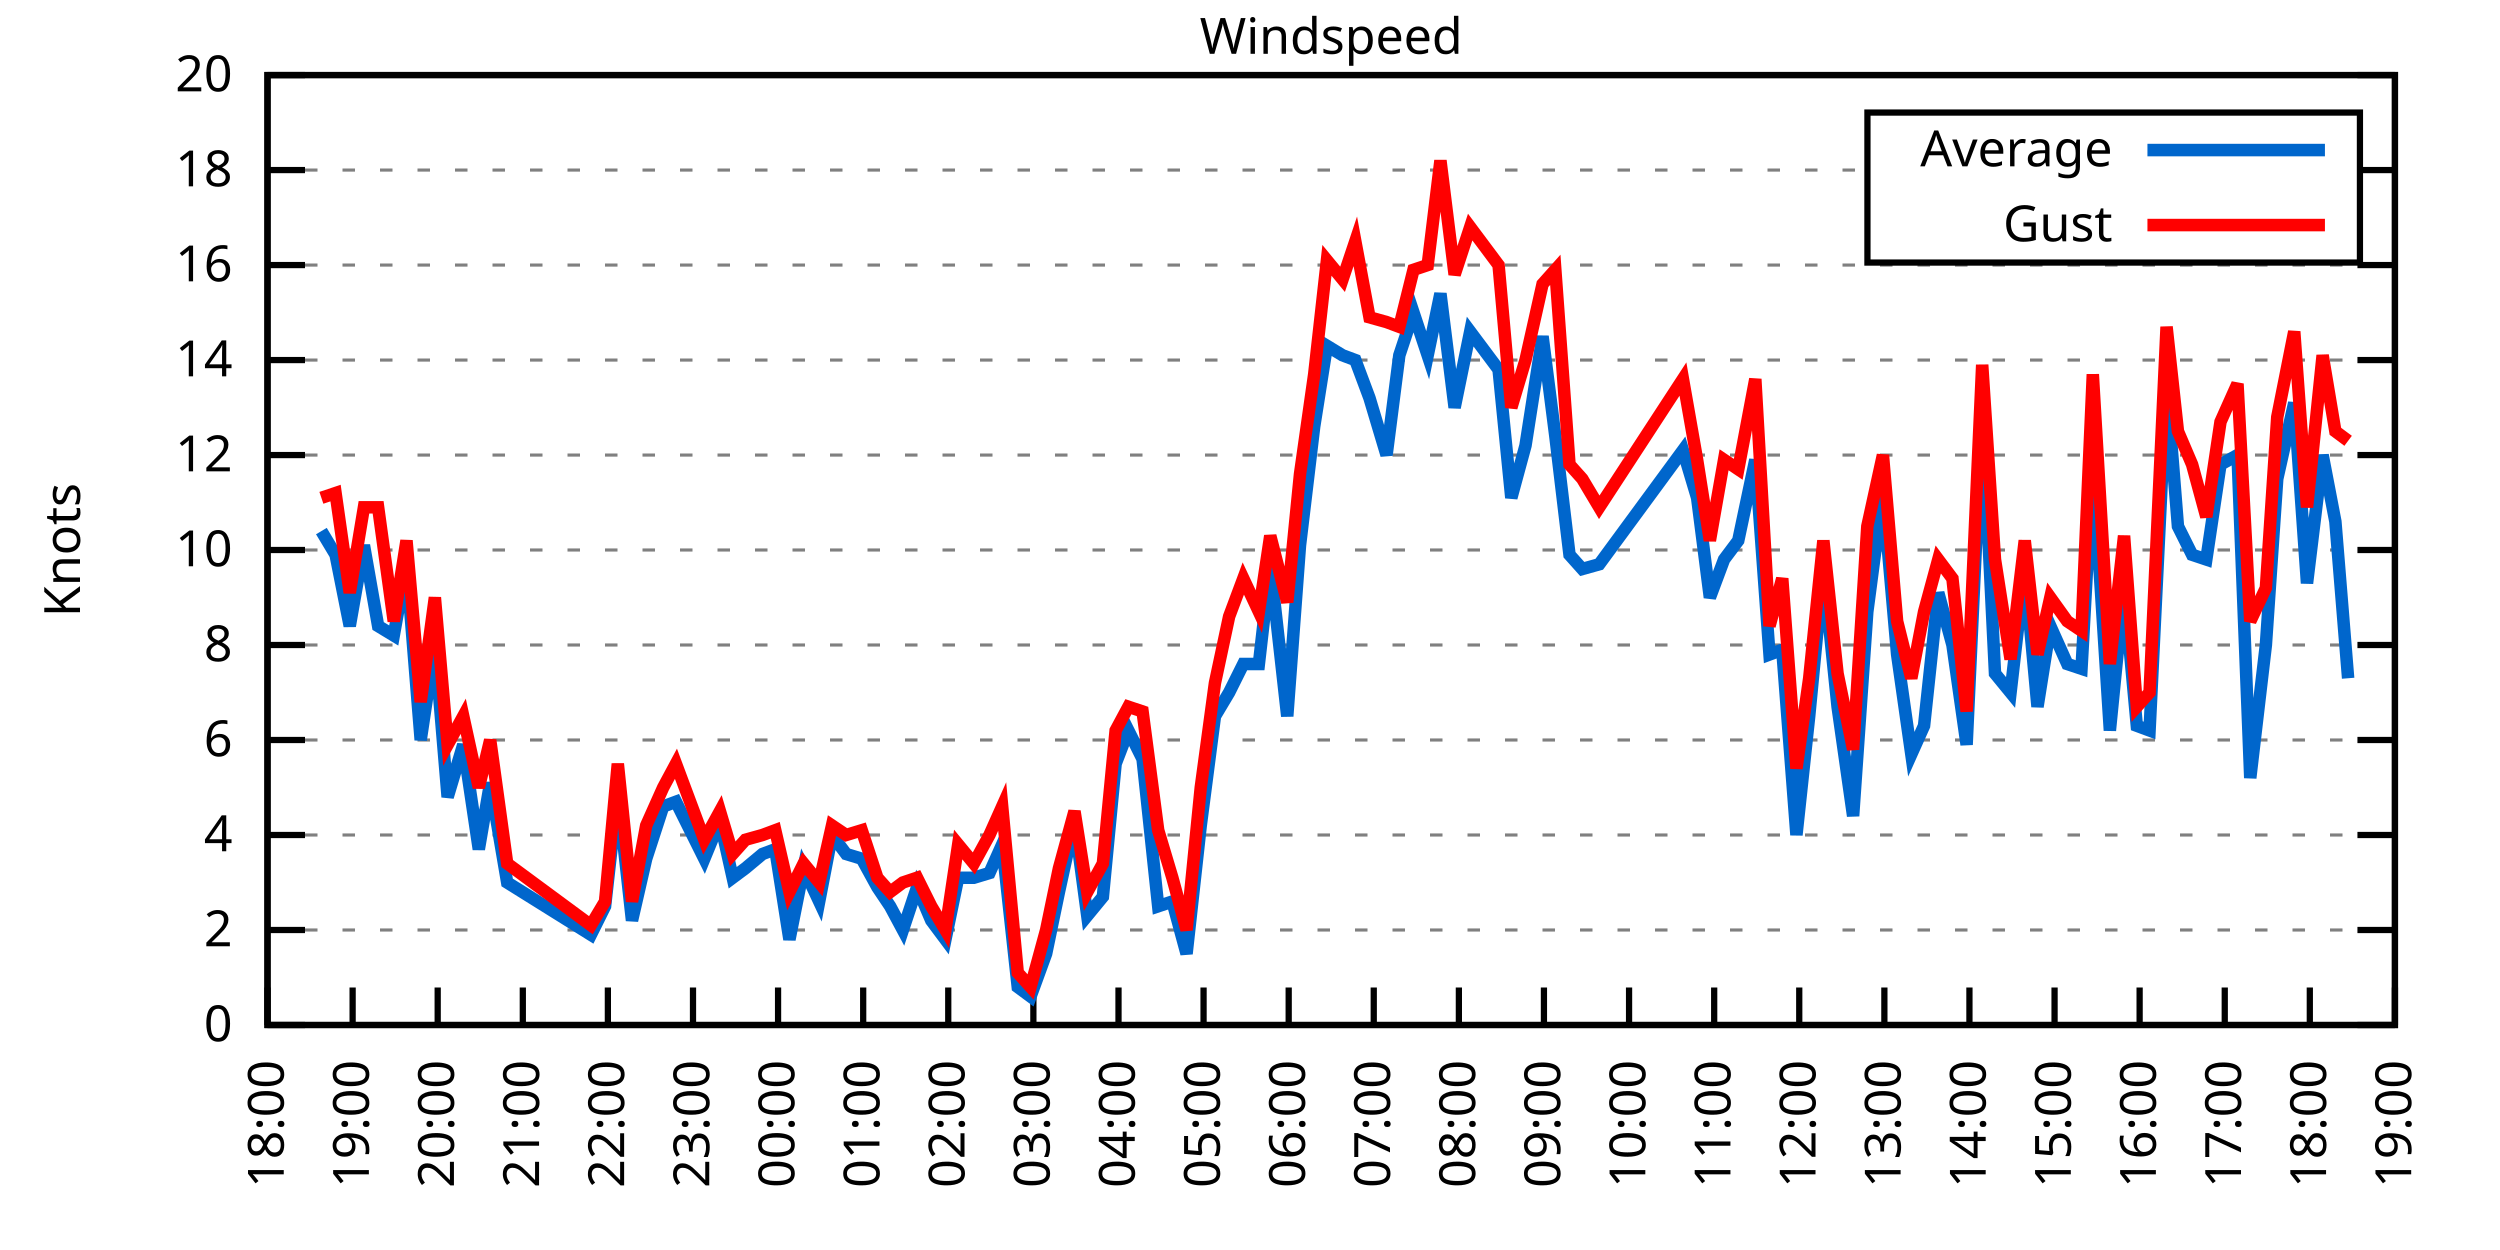
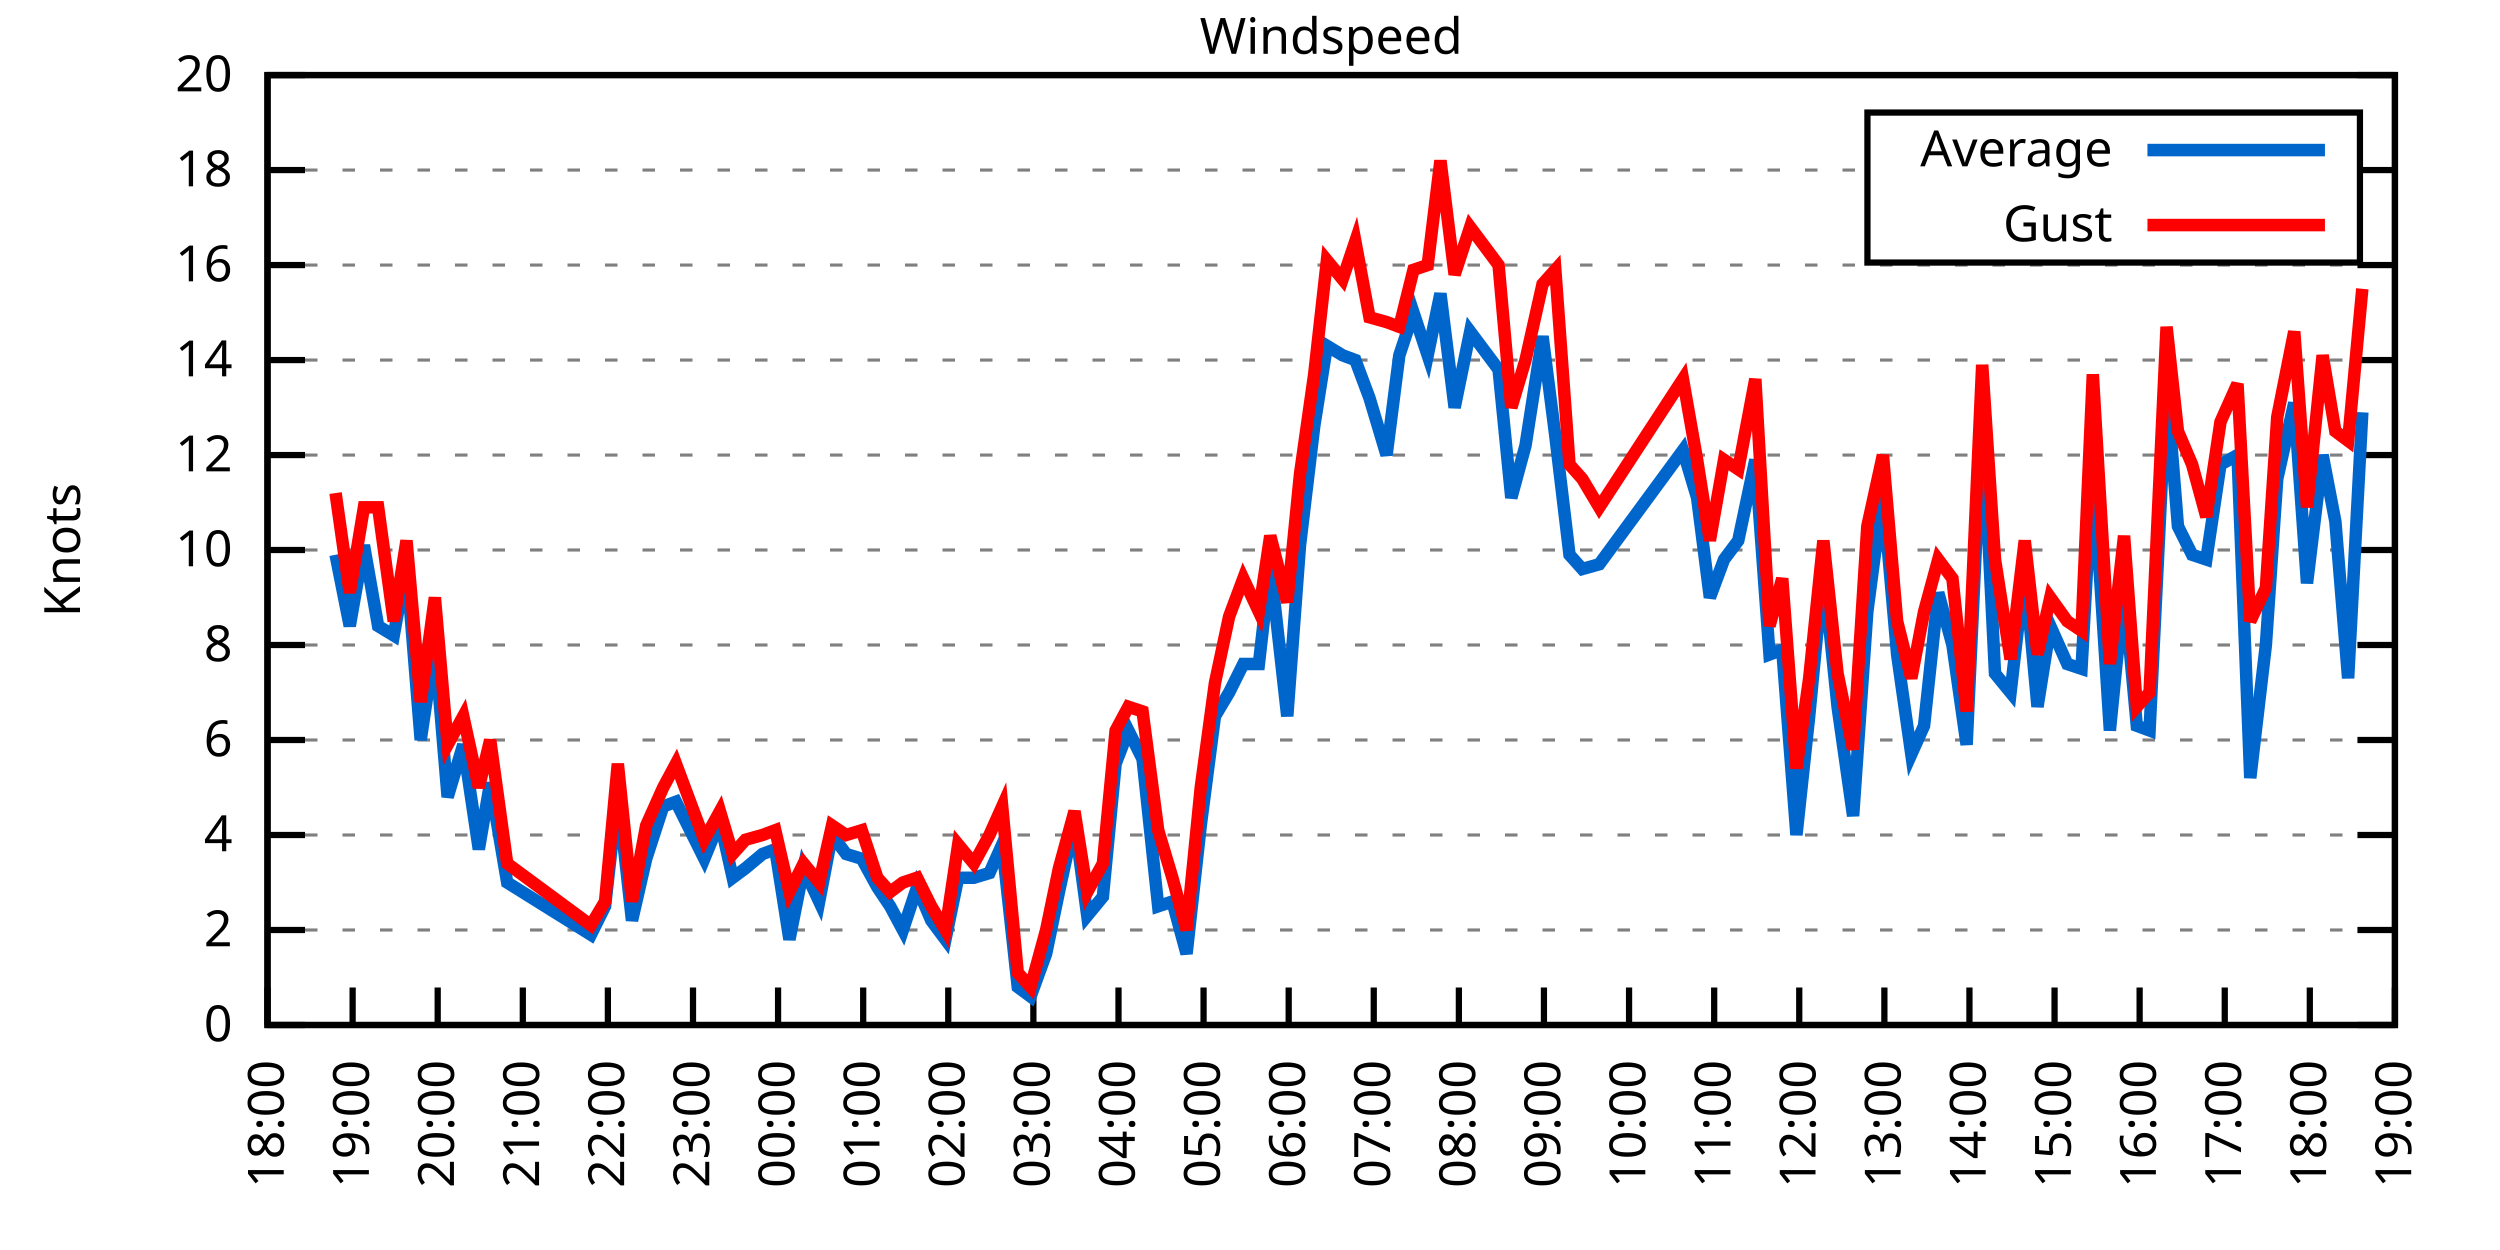
<svg xmlns="http://www.w3.org/2000/svg" xmlns:xlink="http://www.w3.org/1999/xlink" width="400" height="200" viewBox="0 0 400 200">
  <g id="gnuplot_canvas">
    <rect x="0" y="0" width="400" height="200" fill="none" />
    <defs>
      <circle id="gpDot" r="0.5" stroke-width="0.5" stroke="currentColor" />
      <path id="gpPt0" stroke-width="0.333" stroke="currentColor" d="M-1,0 h2 M0,-1 v2" />
      <path id="gpPt1" stroke-width="0.333" stroke="currentColor" d="M-1,-1 L1,1 M1,-1 L-1,1" />
      <path id="gpPt2" stroke-width="0.333" stroke="currentColor" d="M-1,0 L1,0 M0,-1 L0,1 M-1,-1 L1,1 M-1,1 L1,-1" />
      <rect id="gpPt3" stroke-width="0.333" stroke="currentColor" x="-1" y="-1" width="2" height="2" />
      <rect id="gpPt4" stroke-width="0.333" stroke="currentColor" fill="currentColor" x="-1" y="-1" width="2" height="2" />
      <circle id="gpPt5" stroke-width="0.333" stroke="currentColor" cx="0" cy="0" r="1" />
      <use xlink:href="#gpPt5" id="gpPt6" fill="currentColor" stroke="none" />
      <path id="gpPt7" stroke-width="0.333" stroke="currentColor" d="M0,-1.33 L-1.33,0.67 L1.33,0.67 z" />
      <use xlink:href="#gpPt7" id="gpPt8" fill="currentColor" stroke="none" />
      <use xlink:href="#gpPt7" id="gpPt9" stroke="currentColor" transform="rotate(180)" />
      <use xlink:href="#gpPt9" id="gpPt10" fill="currentColor" stroke="none" />
      <use xlink:href="#gpPt3" id="gpPt11" stroke="currentColor" transform="rotate(45)" />
      <use xlink:href="#gpPt11" id="gpPt12" fill="currentColor" stroke="none" />
      <path id="gpPt13" stroke-width="0.333" stroke="currentColor" d="M0,1.330 L1.265,0.411 L0.782,-1.067 L-0.782,-1.076 L-1.265,0.411 z" />
      <use xlink:href="#gpPt13" id="gpPt14" fill="currentColor" stroke="none" />
      <filter id="textbox" filterUnits="objectBoundingBox" x="0" y="0" height="1" width="1">
        <feFlood flood-color="white" flood-opacity="1" result="bgnd" />
        <feComposite in="SourceGraphic" in2="bgnd" operator="atop" />
      </filter>
      <filter id="greybox" filterUnits="objectBoundingBox" x="0" y="0" height="1" width="1">
        <feFlood flood-color="lightgrey" flood-opacity="1" result="grey" />
        <feComposite in="SourceGraphic" in2="grey" operator="atop" />
      </filter>
    </defs>
    <g fill="none" color="white" stroke="currentColor" stroke-width="1.00" stroke-linecap="butt" stroke-linejoin="miter">
</g>
    <g fill="none" color="black" stroke="currentColor" stroke-width="1.00" stroke-linecap="butt" stroke-linejoin="miter">
      <g stroke="none" shape-rendering="crispEdges">
        <polygon fill="rgb(255, 255, 255)" points="42.80,164.00 383.18,164.00 383.18,12.02 42.80,12.02 " />
      </g>
    </g>
    <g fill="none" color="black" stroke="currentColor" stroke-width="1.00" stroke-linecap="butt" stroke-linejoin="miter">
</g>
    <g fill="none" color="black" stroke="black" stroke-width="0.50" stroke-linecap="butt" stroke-linejoin="miter">
</g>
    <g fill="none" color="gray" stroke="currentColor" stroke-width="0.50" stroke-linecap="butt" stroke-linejoin="miter">
      <path stroke="gray" stroke-dasharray="2,4" class="gridline" d="M42.80,164.00 L383.19,164.00  " />
    </g>
    <g fill="none" color="gray" stroke="gray" stroke-width="1.00" stroke-linecap="butt" stroke-linejoin="miter">
</g>
    <g fill="none" color="black" stroke="currentColor" stroke-width="1.00" stroke-linecap="butt" stroke-linejoin="miter">
      <path stroke="black" d="M42.80,164.00 L48.80,164.00 M383.19,164.00 L377.19,164.00  " />
      <g transform="translate(37.20,166.60)" stroke="none" fill="black" font-family="Sans" font-size="8.00" text-anchor="end">
        <text>
          <tspan font-family="Sans"> 0</tspan>
        </text>
      </g>
    </g>
    <g fill="none" color="black" stroke="currentColor" stroke-width="1.00" stroke-linecap="butt" stroke-linejoin="miter">
</g>
    <g fill="none" color="black" stroke="black" stroke-width="0.50" stroke-linecap="butt" stroke-linejoin="miter">
</g>
    <g fill="none" color="gray" stroke="currentColor" stroke-width="0.50" stroke-linecap="butt" stroke-linejoin="miter">
      <path stroke="gray" stroke-dasharray="2,4" class="gridline" d="M42.80,148.80 L383.19,148.80  " />
    </g>
    <g fill="none" color="gray" stroke="gray" stroke-width="1.00" stroke-linecap="butt" stroke-linejoin="miter">
</g>
    <g fill="none" color="black" stroke="currentColor" stroke-width="1.00" stroke-linecap="butt" stroke-linejoin="miter">
      <path stroke="black" d="M42.80,148.80 L48.80,148.80 M383.19,148.80 L377.19,148.80  " />
      <g transform="translate(37.20,151.40)" stroke="none" fill="black" font-family="Sans" font-size="8.00" text-anchor="end">
        <text>
          <tspan font-family="Sans"> 2</tspan>
        </text>
      </g>
    </g>
    <g fill="none" color="black" stroke="currentColor" stroke-width="1.00" stroke-linecap="butt" stroke-linejoin="miter">
</g>
    <g fill="none" color="black" stroke="black" stroke-width="0.50" stroke-linecap="butt" stroke-linejoin="miter">
</g>
    <g fill="none" color="gray" stroke="currentColor" stroke-width="0.50" stroke-linecap="butt" stroke-linejoin="miter">
      <path stroke="gray" stroke-dasharray="2,4" class="gridline" d="M42.80,133.60 L383.19,133.60  " />
    </g>
    <g fill="none" color="gray" stroke="gray" stroke-width="1.00" stroke-linecap="butt" stroke-linejoin="miter">
</g>
    <g fill="none" color="black" stroke="currentColor" stroke-width="1.00" stroke-linecap="butt" stroke-linejoin="miter">
      <path stroke="black" d="M42.80,133.60 L48.80,133.60 M383.19,133.60 L377.19,133.60  " />
      <g transform="translate(37.20,136.20)" stroke="none" fill="black" font-family="Sans" font-size="8.00" text-anchor="end">
        <text>
          <tspan font-family="Sans"> 4</tspan>
        </text>
      </g>
    </g>
    <g fill="none" color="black" stroke="currentColor" stroke-width="1.00" stroke-linecap="butt" stroke-linejoin="miter">
</g>
    <g fill="none" color="black" stroke="black" stroke-width="0.50" stroke-linecap="butt" stroke-linejoin="miter">
</g>
    <g fill="none" color="gray" stroke="currentColor" stroke-width="0.50" stroke-linecap="butt" stroke-linejoin="miter">
      <path stroke="gray" stroke-dasharray="2,4" class="gridline" d="M42.80,118.40 L383.19,118.40  " />
    </g>
    <g fill="none" color="gray" stroke="gray" stroke-width="1.00" stroke-linecap="butt" stroke-linejoin="miter">
</g>
    <g fill="none" color="black" stroke="currentColor" stroke-width="1.00" stroke-linecap="butt" stroke-linejoin="miter">
      <path stroke="black" d="M42.80,118.40 L48.80,118.40 M383.19,118.40 L377.19,118.40  " />
      <g transform="translate(37.20,121.00)" stroke="none" fill="black" font-family="Sans" font-size="8.00" text-anchor="end">
        <text>
          <tspan font-family="Sans"> 6</tspan>
        </text>
      </g>
    </g>
    <g fill="none" color="black" stroke="currentColor" stroke-width="1.00" stroke-linecap="butt" stroke-linejoin="miter">
</g>
    <g fill="none" color="black" stroke="black" stroke-width="0.50" stroke-linecap="butt" stroke-linejoin="miter">
</g>
    <g fill="none" color="gray" stroke="currentColor" stroke-width="0.50" stroke-linecap="butt" stroke-linejoin="miter">
      <path stroke="gray" stroke-dasharray="2,4" class="gridline" d="M42.80,103.20 L383.19,103.20  " />
    </g>
    <g fill="none" color="gray" stroke="gray" stroke-width="1.00" stroke-linecap="butt" stroke-linejoin="miter">
</g>
    <g fill="none" color="black" stroke="currentColor" stroke-width="1.00" stroke-linecap="butt" stroke-linejoin="miter">
      <path stroke="black" d="M42.80,103.20 L48.80,103.20 M383.19,103.20 L377.19,103.20  " />
      <g transform="translate(37.20,105.80)" stroke="none" fill="black" font-family="Sans" font-size="8.00" text-anchor="end">
        <text>
          <tspan font-family="Sans"> 8</tspan>
        </text>
      </g>
    </g>
    <g fill="none" color="black" stroke="currentColor" stroke-width="1.00" stroke-linecap="butt" stroke-linejoin="miter">
</g>
    <g fill="none" color="black" stroke="black" stroke-width="0.50" stroke-linecap="butt" stroke-linejoin="miter">
</g>
    <g fill="none" color="gray" stroke="currentColor" stroke-width="0.50" stroke-linecap="butt" stroke-linejoin="miter">
      <path stroke="gray" stroke-dasharray="2,4" class="gridline" d="M42.80,88.00 L383.19,88.00  " />
    </g>
    <g fill="none" color="gray" stroke="gray" stroke-width="1.00" stroke-linecap="butt" stroke-linejoin="miter">
</g>
    <g fill="none" color="black" stroke="currentColor" stroke-width="1.00" stroke-linecap="butt" stroke-linejoin="miter">
      <path stroke="black" d="M42.80,88.00 L48.80,88.00 M383.19,88.00 L377.19,88.00  " />
      <g transform="translate(37.20,90.60)" stroke="none" fill="black" font-family="Sans" font-size="8.00" text-anchor="end">
        <text>
          <tspan font-family="Sans"> 10</tspan>
        </text>
      </g>
    </g>
    <g fill="none" color="black" stroke="currentColor" stroke-width="1.00" stroke-linecap="butt" stroke-linejoin="miter">
</g>
    <g fill="none" color="black" stroke="black" stroke-width="0.50" stroke-linecap="butt" stroke-linejoin="miter">
</g>
    <g fill="none" color="gray" stroke="currentColor" stroke-width="0.50" stroke-linecap="butt" stroke-linejoin="miter">
      <path stroke="gray" stroke-dasharray="2,4" class="gridline" d="M42.80,72.81 L383.19,72.81  " />
    </g>
    <g fill="none" color="gray" stroke="gray" stroke-width="1.00" stroke-linecap="butt" stroke-linejoin="miter">
</g>
    <g fill="none" color="black" stroke="currentColor" stroke-width="1.00" stroke-linecap="butt" stroke-linejoin="miter">
      <path stroke="black" d="M42.80,72.81 L48.80,72.81 M383.19,72.81 L377.19,72.81  " />
      <g transform="translate(37.20,75.41)" stroke="none" fill="black" font-family="Sans" font-size="8.00" text-anchor="end">
        <text>
          <tspan font-family="Sans"> 12</tspan>
        </text>
      </g>
    </g>
    <g fill="none" color="black" stroke="currentColor" stroke-width="1.00" stroke-linecap="butt" stroke-linejoin="miter">
</g>
    <g fill="none" color="black" stroke="black" stroke-width="0.50" stroke-linecap="butt" stroke-linejoin="miter">
</g>
    <g fill="none" color="gray" stroke="currentColor" stroke-width="0.50" stroke-linecap="butt" stroke-linejoin="miter">
      <path stroke="gray" stroke-dasharray="2,4" class="gridline" d="M42.80,57.61 L383.19,57.61  " />
    </g>
    <g fill="none" color="gray" stroke="gray" stroke-width="1.00" stroke-linecap="butt" stroke-linejoin="miter">
</g>
    <g fill="none" color="black" stroke="currentColor" stroke-width="1.00" stroke-linecap="butt" stroke-linejoin="miter">
      <path stroke="black" d="M42.80,57.61 L48.80,57.61 M383.19,57.61 L377.19,57.61  " />
      <g transform="translate(37.20,60.21)" stroke="none" fill="black" font-family="Sans" font-size="8.00" text-anchor="end">
        <text>
          <tspan font-family="Sans"> 14</tspan>
        </text>
      </g>
    </g>
    <g fill="none" color="black" stroke="currentColor" stroke-width="1.00" stroke-linecap="butt" stroke-linejoin="miter">
</g>
    <g fill="none" color="black" stroke="black" stroke-width="0.50" stroke-linecap="butt" stroke-linejoin="miter">
</g>
    <g fill="none" color="gray" stroke="currentColor" stroke-width="0.50" stroke-linecap="butt" stroke-linejoin="miter">
      <path stroke="gray" stroke-dasharray="2,4" class="gridline" d="M42.80,42.41 L383.19,42.41  " />
    </g>
    <g fill="none" color="gray" stroke="gray" stroke-width="1.00" stroke-linecap="butt" stroke-linejoin="miter">
</g>
    <g fill="none" color="black" stroke="currentColor" stroke-width="1.00" stroke-linecap="butt" stroke-linejoin="miter">
      <path stroke="black" d="M42.80,42.41 L48.80,42.41 M383.19,42.41 L377.19,42.41  " />
      <g transform="translate(37.20,45.01)" stroke="none" fill="black" font-family="Sans" font-size="8.00" text-anchor="end">
        <text>
          <tspan font-family="Sans"> 16</tspan>
        </text>
      </g>
    </g>
    <g fill="none" color="black" stroke="currentColor" stroke-width="1.00" stroke-linecap="butt" stroke-linejoin="miter">
</g>
    <g fill="none" color="black" stroke="black" stroke-width="0.50" stroke-linecap="butt" stroke-linejoin="miter">
</g>
    <g fill="none" color="gray" stroke="currentColor" stroke-width="0.50" stroke-linecap="butt" stroke-linejoin="miter">
      <path stroke="gray" stroke-dasharray="2,4" class="gridline" d="M42.80,27.21 L298.79,27.21 M377.59,27.21 L383.19,27.21  " />
    </g>
    <g fill="none" color="gray" stroke="gray" stroke-width="1.00" stroke-linecap="butt" stroke-linejoin="miter">
</g>
    <g fill="none" color="black" stroke="currentColor" stroke-width="1.00" stroke-linecap="butt" stroke-linejoin="miter">
      <path stroke="black" d="M42.80,27.21 L48.80,27.21 M383.19,27.21 L377.19,27.21  " />
      <g transform="translate(37.20,29.81)" stroke="none" fill="black" font-family="Sans" font-size="8.00" text-anchor="end">
        <text>
          <tspan font-family="Sans"> 18</tspan>
        </text>
      </g>
    </g>
    <g fill="none" color="black" stroke="currentColor" stroke-width="1.00" stroke-linecap="butt" stroke-linejoin="miter">
</g>
    <g fill="none" color="black" stroke="black" stroke-width="0.50" stroke-linecap="butt" stroke-linejoin="miter">
</g>
    <g fill="none" color="gray" stroke="currentColor" stroke-width="0.50" stroke-linecap="butt" stroke-linejoin="miter">
      <path stroke="gray" stroke-dasharray="2,4" class="gridline" d="M42.80,12.01 L383.19,12.01  " />
    </g>
    <g fill="none" color="gray" stroke="gray" stroke-width="1.00" stroke-linecap="butt" stroke-linejoin="miter">
</g>
    <g fill="none" color="black" stroke="currentColor" stroke-width="1.00" stroke-linecap="butt" stroke-linejoin="miter">
      <path stroke="black" d="M42.80,12.01 L48.80,12.01 M383.19,12.01 L377.19,12.01  " />
      <g transform="translate(37.20,14.61)" stroke="none" fill="black" font-family="Sans" font-size="8.00" text-anchor="end">
        <text>
          <tspan font-family="Sans"> 20</tspan>
        </text>
      </g>
    </g>
    <g fill="none" color="black" stroke="currentColor" stroke-width="1.00" stroke-linecap="butt" stroke-linejoin="miter">
      <path stroke="black" d="M42.80,164.00 L42.80,158.00  " />
      <g transform="translate(45.40,169.60) rotate(270.00)" stroke="none" fill="black" font-family="Sans" font-size="8.00" text-anchor="end">
        <text>
          <tspan font-family="Sans">18:00</tspan>
        </text>
      </g>
    </g>
    <g fill="none" color="black" stroke="currentColor" stroke-width="1.00" stroke-linecap="butt" stroke-linejoin="miter">
      <path stroke="black" d="M56.42,164.00 L56.42,158.00  " />
      <g transform="translate(59.02,169.60) rotate(270.00)" stroke="none" fill="black" font-family="Sans" font-size="8.00" text-anchor="end">
        <text>
          <tspan font-family="Sans">19:00</tspan>
        </text>
      </g>
    </g>
    <g fill="none" color="black" stroke="currentColor" stroke-width="1.00" stroke-linecap="butt" stroke-linejoin="miter">
      <path stroke="black" d="M70.03,164.00 L70.03,158.00  " />
      <g transform="translate(72.63,169.60) rotate(270.00)" stroke="none" fill="black" font-family="Sans" font-size="8.00" text-anchor="end">
        <text>
          <tspan font-family="Sans">20:00</tspan>
        </text>
      </g>
    </g>
    <g fill="none" color="black" stroke="currentColor" stroke-width="1.00" stroke-linecap="butt" stroke-linejoin="miter">
      <path stroke="black" d="M83.65,164.00 L83.65,158.00  " />
      <g transform="translate(86.25,169.60) rotate(270.00)" stroke="none" fill="black" font-family="Sans" font-size="8.00" text-anchor="end">
        <text>
          <tspan font-family="Sans">21:00</tspan>
        </text>
      </g>
    </g>
    <g fill="none" color="black" stroke="currentColor" stroke-width="1.00" stroke-linecap="butt" stroke-linejoin="miter">
      <path stroke="black" d="M97.26,164.00 L97.26,158.00  " />
      <g transform="translate(99.86,169.60) rotate(270.00)" stroke="none" fill="black" font-family="Sans" font-size="8.00" text-anchor="end">
        <text>
          <tspan font-family="Sans">22:00</tspan>
        </text>
      </g>
    </g>
    <g fill="none" color="black" stroke="currentColor" stroke-width="1.00" stroke-linecap="butt" stroke-linejoin="miter">
      <path stroke="black" d="M110.88,164.00 L110.88,158.00  " />
      <g transform="translate(113.48,169.60) rotate(270.00)" stroke="none" fill="black" font-family="Sans" font-size="8.00" text-anchor="end">
        <text>
          <tspan font-family="Sans">23:00</tspan>
        </text>
      </g>
    </g>
    <g fill="none" color="black" stroke="currentColor" stroke-width="1.00" stroke-linecap="butt" stroke-linejoin="miter">
      <path stroke="black" d="M124.49,164.00 L124.49,158.00  " />
      <g transform="translate(127.09,169.60) rotate(270.00)" stroke="none" fill="black" font-family="Sans" font-size="8.00" text-anchor="end">
        <text>
          <tspan font-family="Sans">00:00</tspan>
        </text>
      </g>
    </g>
    <g fill="none" color="black" stroke="currentColor" stroke-width="1.00" stroke-linecap="butt" stroke-linejoin="miter">
      <path stroke="black" d="M138.11,164.00 L138.11,158.00  " />
      <g transform="translate(140.71,169.60) rotate(270.00)" stroke="none" fill="black" font-family="Sans" font-size="8.00" text-anchor="end">
        <text>
          <tspan font-family="Sans">01:00</tspan>
        </text>
      </g>
    </g>
    <g fill="none" color="black" stroke="currentColor" stroke-width="1.00" stroke-linecap="butt" stroke-linejoin="miter">
      <path stroke="black" d="M151.72,164.00 L151.72,158.00  " />
      <g transform="translate(154.32,169.60) rotate(270.00)" stroke="none" fill="black" font-family="Sans" font-size="8.00" text-anchor="end">
        <text>
          <tspan font-family="Sans">02:00</tspan>
        </text>
      </g>
    </g>
    <g fill="none" color="black" stroke="currentColor" stroke-width="1.00" stroke-linecap="butt" stroke-linejoin="miter">
      <path stroke="black" d="M165.34,164.00 L165.34,158.00  " />
      <g transform="translate(167.94,169.60) rotate(270.00)" stroke="none" fill="black" font-family="Sans" font-size="8.00" text-anchor="end">
        <text>
          <tspan font-family="Sans">03:00</tspan>
        </text>
      </g>
    </g>
    <g fill="none" color="black" stroke="currentColor" stroke-width="1.00" stroke-linecap="butt" stroke-linejoin="miter">
      <path stroke="black" d="M178.96,164.00 L178.96,158.00  " />
      <g transform="translate(181.56,169.60) rotate(270.00)" stroke="none" fill="black" font-family="Sans" font-size="8.00" text-anchor="end">
        <text>
          <tspan font-family="Sans">04:00</tspan>
        </text>
      </g>
    </g>
    <g fill="none" color="black" stroke="currentColor" stroke-width="1.00" stroke-linecap="butt" stroke-linejoin="miter">
      <path stroke="black" d="M192.57,164.00 L192.57,158.00  " />
      <g transform="translate(195.17,169.60) rotate(270.00)" stroke="none" fill="black" font-family="Sans" font-size="8.00" text-anchor="end">
        <text>
          <tspan font-family="Sans">05:00</tspan>
        </text>
      </g>
    </g>
    <g fill="none" color="black" stroke="currentColor" stroke-width="1.00" stroke-linecap="butt" stroke-linejoin="miter">
      <path stroke="black" d="M206.19,164.00 L206.19,158.00  " />
      <g transform="translate(208.79,169.60) rotate(270.00)" stroke="none" fill="black" font-family="Sans" font-size="8.00" text-anchor="end">
        <text>
          <tspan font-family="Sans">06:00</tspan>
        </text>
      </g>
    </g>
    <g fill="none" color="black" stroke="currentColor" stroke-width="1.00" stroke-linecap="butt" stroke-linejoin="miter">
      <path stroke="black" d="M219.80,164.00 L219.80,158.00  " />
      <g transform="translate(222.40,169.60) rotate(270.00)" stroke="none" fill="black" font-family="Sans" font-size="8.00" text-anchor="end">
        <text>
          <tspan font-family="Sans">07:00</tspan>
        </text>
      </g>
    </g>
    <g fill="none" color="black" stroke="currentColor" stroke-width="1.00" stroke-linecap="butt" stroke-linejoin="miter">
      <path stroke="black" d="M233.42,164.00 L233.42,158.00  " />
      <g transform="translate(236.02,169.60) rotate(270.00)" stroke="none" fill="black" font-family="Sans" font-size="8.00" text-anchor="end">
        <text>
          <tspan font-family="Sans">08:00</tspan>
        </text>
      </g>
    </g>
    <g fill="none" color="black" stroke="currentColor" stroke-width="1.00" stroke-linecap="butt" stroke-linejoin="miter">
      <path stroke="black" d="M247.03,164.00 L247.03,158.00  " />
      <g transform="translate(249.63,169.60) rotate(270.00)" stroke="none" fill="black" font-family="Sans" font-size="8.00" text-anchor="end">
        <text>
          <tspan font-family="Sans">09:00</tspan>
        </text>
      </g>
    </g>
    <g fill="none" color="black" stroke="currentColor" stroke-width="1.00" stroke-linecap="butt" stroke-linejoin="miter">
      <path stroke="black" d="M260.65,164.00 L260.65,158.00  " />
      <g transform="translate(263.25,169.60) rotate(270.00)" stroke="none" fill="black" font-family="Sans" font-size="8.00" text-anchor="end">
        <text>
          <tspan font-family="Sans">10:00</tspan>
        </text>
      </g>
    </g>
    <g fill="none" color="black" stroke="currentColor" stroke-width="1.00" stroke-linecap="butt" stroke-linejoin="miter">
      <path stroke="black" d="M274.27,164.00 L274.27,158.00  " />
      <g transform="translate(276.87,169.60) rotate(270.00)" stroke="none" fill="black" font-family="Sans" font-size="8.00" text-anchor="end">
        <text>
          <tspan font-family="Sans">11:00</tspan>
        </text>
      </g>
    </g>
    <g fill="none" color="black" stroke="currentColor" stroke-width="1.00" stroke-linecap="butt" stroke-linejoin="miter">
      <path stroke="black" d="M287.88,164.00 L287.88,158.00  " />
      <g transform="translate(290.48,169.60) rotate(270.00)" stroke="none" fill="black" font-family="Sans" font-size="8.00" text-anchor="end">
        <text>
          <tspan font-family="Sans">12:00</tspan>
        </text>
      </g>
    </g>
    <g fill="none" color="black" stroke="currentColor" stroke-width="1.00" stroke-linecap="butt" stroke-linejoin="miter">
      <path stroke="black" d="M301.50,164.00 L301.50,158.00  " />
      <g transform="translate(304.10,169.60) rotate(270.00)" stroke="none" fill="black" font-family="Sans" font-size="8.00" text-anchor="end">
        <text>
          <tspan font-family="Sans">13:00</tspan>
        </text>
      </g>
    </g>
    <g fill="none" color="black" stroke="currentColor" stroke-width="1.00" stroke-linecap="butt" stroke-linejoin="miter">
      <path stroke="black" d="M315.11,164.00 L315.11,158.00  " />
      <g transform="translate(317.71,169.60) rotate(270.00)" stroke="none" fill="black" font-family="Sans" font-size="8.00" text-anchor="end">
        <text>
          <tspan font-family="Sans">14:00</tspan>
        </text>
      </g>
    </g>
    <g fill="none" color="black" stroke="currentColor" stroke-width="1.00" stroke-linecap="butt" stroke-linejoin="miter">
      <path stroke="black" d="M328.73,164.00 L328.73,158.00  " />
      <g transform="translate(331.33,169.60) rotate(270.00)" stroke="none" fill="black" font-family="Sans" font-size="8.00" text-anchor="end">
        <text>
          <tspan font-family="Sans">15:00</tspan>
        </text>
      </g>
    </g>
    <g fill="none" color="black" stroke="currentColor" stroke-width="1.00" stroke-linecap="butt" stroke-linejoin="miter">
      <path stroke="black" d="M342.34,164.00 L342.34,158.00  " />
      <g transform="translate(344.94,169.60) rotate(270.00)" stroke="none" fill="black" font-family="Sans" font-size="8.00" text-anchor="end">
        <text>
          <tspan font-family="Sans">16:00</tspan>
        </text>
      </g>
    </g>
    <g fill="none" color="black" stroke="currentColor" stroke-width="1.00" stroke-linecap="butt" stroke-linejoin="miter">
      <path stroke="black" d="M355.96,164.00 L355.96,158.00  " />
      <g transform="translate(358.56,169.60) rotate(270.00)" stroke="none" fill="black" font-family="Sans" font-size="8.00" text-anchor="end">
        <text>
          <tspan font-family="Sans">17:00</tspan>
        </text>
      </g>
    </g>
    <g fill="none" color="black" stroke="currentColor" stroke-width="1.00" stroke-linecap="butt" stroke-linejoin="miter">
      <path stroke="black" d="M369.57,164.00 L369.57,158.00  " />
      <g transform="translate(372.17,169.60) rotate(270.00)" stroke="none" fill="black" font-family="Sans" font-size="8.00" text-anchor="end">
        <text>
          <tspan font-family="Sans">18:00</tspan>
        </text>
      </g>
    </g>
    <g fill="none" color="black" stroke="currentColor" stroke-width="1.00" stroke-linecap="butt" stroke-linejoin="miter">
      <path stroke="black" d="M383.19,164.00 L383.19,158.00  " />
      <g transform="translate(385.79,169.60) rotate(270.00)" stroke="none" fill="black" font-family="Sans" font-size="8.00" text-anchor="end">
        <text>
          <tspan font-family="Sans">19:00</tspan>
        </text>
      </g>
    </g>
    <g fill="none" color="black" stroke="currentColor" stroke-width="1.00" stroke-linecap="butt" stroke-linejoin="miter">
</g>
    <g fill="none" color="black" stroke="currentColor" stroke-width="1.00" stroke-linecap="butt" stroke-linejoin="miter">
      <path stroke="black" d="M42.80,12.01 L42.80,164.00 L383.19,164.00 L383.19,12.01 L42.80,12.01 Z  " />
    </g>
    <g fill="none" color="black" stroke="currentColor" stroke-width="1.00" stroke-linecap="butt" stroke-linejoin="miter">
</g>
    <g fill="none" color="black" stroke="currentColor" stroke-width="1.00" stroke-linecap="butt" stroke-linejoin="miter">
      <path stroke="black" d="M298.79,42.01 L298.79,18.01 L377.59,18.01 L377.59,42.01 L298.79,42.01 Z  " />
    </g>
    <g id="Windspeed_plot_1">
      <g fill="none" color="white" stroke="black" stroke-width="2.00" stroke-linecap="butt" stroke-linejoin="miter">
</g>
      <g fill="none" color="black" stroke="currentColor" stroke-width="2.00" stroke-linecap="butt" stroke-linejoin="miter">
        <g transform="translate(337.99,26.61)" stroke="none" fill="black" font-family="Sans" font-size="8.00" text-anchor="end">
          <text>
            <tspan font-family="Sans">Average</tspan>
          </text>
        </g>
      </g>
      <g fill="none" color="black" stroke="currentColor" stroke-width="2.00" stroke-linecap="butt" stroke-linejoin="miter">
-         <path stroke="rgb(  0, 102, 204)" d="M343.59,24.01 L371.99,24.01 M51.42,84.97 L53.69,88.76 L55.96,100.16 L58.23,87.25 L60.50,100.16 L63.00,101.68   L65.04,90.28 L67.31,118.40 L69.58,103.20 L71.62,127.52 L74.12,119.16 L76.61,135.88 L78.43,125.24 L81.15,141.20   L94.54,149.56 L96.81,145.00 L98.85,126.76 L101.12,147.28 L103.39,137.40 L106.11,129.04 L108.15,128.28 L110.42,132.84   L112.69,137.40 L115.19,131.32 L117.23,140.44 L119.27,138.92 L122.00,136.64 L124.04,135.88 L126.31,150.32 L128.58,138.92   L131.07,144.24 L133.12,133.60 L135.39,136.64 L137.88,137.40 L140.38,141.96 L142.42,145.00 L144.46,148.80 L146.73,141.96   L149.00,147.28 L151.27,150.32 L153.31,140.44 L155.81,140.44 L158.31,139.68 L160.35,135.12 L162.84,157.92 L164.89,159.44   L167.38,152.60 L169.43,142.72 L171.92,131.32 L173.96,146.52 L176.46,143.48 L178.50,122.20 L180.54,116.88 L182.81,121.44   L185.31,145.00 L187.58,144.24 L189.85,152.60 L192.12,132.08 L194.39,114.60 L196.66,110.80 L198.93,106.24 L201.42,106.24   L203.24,90.28 L205.96,114.60 L208.00,87.25 L210.27,68.25 L212.31,55.33 L214.81,56.85 L216.85,57.61 L219.12,63.69   L221.85,72.81 L223.89,56.85 L226.16,50.01 L228.43,56.85 L230.47,46.97 L232.74,65.21 L235.23,53.05 L239.77,59.13   L241.81,79.65 L244.08,71.29 L246.81,53.81 L248.85,69.77 L251.12,88.76 L253.16,91.04 L255.88,90.28 L269.27,72.05   L271.54,79.65 L273.58,95.60 L275.85,89.52 L278.12,86.49 L280.85,73.57 L283.12,104.72 L285.16,103.96 L287.43,133.60   L289.47,114.60 L291.74,91.04 L294.01,113.08 L296.50,130.56 L298.77,97.88 L301.27,78.89 L303.54,104.72 L305.81,120.68   L307.85,116.12 L310.12,94.84 L312.39,103.20 L314.66,119.16 L317.15,65.97 L319.20,107.76 L321.69,110.80 L323.96,91.04   L326.00,113.08 L328.05,100.16 L330.77,106.24 L333.04,107.00 L334.85,74.33 L337.58,116.88 L339.85,94.08 L341.89,116.12   L343.93,116.88 L346.65,61.41 L348.47,84.21 L350.74,88.76 L353.01,89.52 L355.28,74.33 L358.00,72.81 L360.04,124.48   L362.54,103.20 L364.36,76.61 L367.08,64.45 L369.12,93.32 L371.62,72.81 L373.66,83.45 L375.70,108.52  " />
+         <path stroke="rgb(  0, 102, 204)" d="M343.59,24.01 L371.99,24.01 M53.69,88.76 L55.96,100.16 L58.23,87.25 L60.50,100.16 L63.00,101.68 L65.04,90.28   L67.31,118.40 L69.58,103.20 L71.62,127.52 L74.12,119.16 L76.61,135.88 L78.43,125.24 L81.15,141.20 L94.54,149.56   L96.81,145.00 L98.85,126.76 L101.12,147.28 L103.39,137.40 L106.11,129.04 L108.15,128.28 L110.42,132.84 L112.69,137.40   L115.19,131.32 L117.23,140.44 L119.27,138.92 L122.00,136.64 L124.04,135.88 L126.31,150.32 L128.58,138.92 L131.07,144.24   L133.12,133.60 L135.39,136.64 L137.88,137.40 L140.38,141.96 L142.42,145.00 L144.46,148.80 L146.73,141.96 L149.00,147.28   L151.27,150.32 L153.31,140.44 L155.81,140.44 L158.31,139.68 L160.35,135.12 L162.84,157.92 L164.89,159.44 L167.38,152.60   L169.43,142.72 L171.92,131.32 L173.96,146.52 L176.46,143.48 L178.50,122.20 L180.54,116.88 L182.81,121.44 L185.31,145.00   L187.58,144.24 L189.85,152.60 L192.12,132.08 L194.39,114.60 L196.66,110.80 L198.93,106.24 L201.42,106.24 L203.24,90.28   L205.96,114.60 L208.00,87.25 L210.27,68.25 L212.31,55.33 L214.81,56.85 L216.85,57.61 L219.12,63.69 L221.85,72.81   L223.89,56.85 L226.16,50.01 L228.43,56.85 L230.47,46.97 L232.74,65.21 L235.23,53.05 L239.77,59.13 L241.81,79.65   L244.08,71.29 L246.81,53.81 L248.85,69.77 L251.12,88.76 L253.16,91.04 L255.88,90.28 L269.27,72.05 L271.54,79.65   L273.58,95.60 L275.85,89.52 L278.12,86.49 L280.85,73.57 L283.12,104.72 L285.16,103.96 L287.43,133.60 L289.47,114.60   L291.74,91.04 L294.01,113.08 L296.50,130.56 L298.77,97.88 L301.27,78.89 L303.54,104.72 L305.81,120.68 L307.85,116.12   L310.12,94.84 L312.39,103.20 L314.66,119.16 L317.15,65.97 L319.20,107.76 L321.69,110.80 L323.96,91.04 L326.00,113.08   L328.05,100.16 L330.77,106.24 L333.04,107.00 L334.85,74.33 L337.58,116.88 L339.85,94.08 L341.89,116.12 L343.93,116.88   L346.65,61.41 L348.47,84.21 L350.74,88.76 L353.01,89.52 L355.28,74.33 L358.00,72.81 L360.04,124.48 L362.54,103.20   L364.36,76.61 L367.08,64.45 L369.12,93.32 L371.62,72.81 L373.66,83.45 L375.70,108.52 L377.97,65.97  " />
      </g>
    </g>
    <g id="Windspeed_plot_2">
      <g fill="none" color="black" stroke="currentColor" stroke-width="2.00" stroke-linecap="butt" stroke-linejoin="miter">
        <g transform="translate(337.99,38.61)" stroke="none" fill="black" font-family="Sans" font-size="8.00" text-anchor="end">
          <text>
            <tspan font-family="Sans">Gust</tspan>
          </text>
        </g>
      </g>
      <g fill="none" color="black" stroke="currentColor" stroke-width="2.00" stroke-linecap="butt" stroke-linejoin="miter">
-         <path stroke="rgb(255,   0,   0)" d="M343.59,36.01 L371.99,36.01 M51.42,79.65 L53.69,78.89 L55.96,94.84 L58.23,81.17 L60.50,81.17 L63.00,99.40   L65.04,86.49 L67.31,112.32 L69.58,95.60 L71.62,119.16 L74.12,114.60 L76.61,126.00 L78.43,118.40 L81.15,138.16   L94.54,148.04 L96.81,144.24 L98.85,122.20 L101.12,144.24 L103.39,132.08 L106.11,126.00 L108.15,122.20 L110.42,128.28   L112.69,134.36 L115.19,129.80 L117.23,136.64 L119.27,134.36 L122.00,133.60 L124.04,132.84 L126.31,142.72 L128.58,138.16   L131.07,141.20 L133.12,132.08 L135.39,133.60 L137.88,132.84 L140.38,140.44 L142.42,142.72 L144.46,141.20 L146.73,140.44   L149.00,145.00 L151.27,148.80 L153.31,135.12 L155.81,138.16 L158.31,133.60 L160.35,129.04 L162.84,155.64 L164.89,157.92   L167.38,148.80 L169.43,138.92 L171.92,129.80 L173.96,142.72 L176.46,138.16 L178.50,116.88 L180.54,113.08 L182.81,113.84   L185.31,132.84 L187.58,140.44 L189.85,148.80 L192.12,126.00 L194.39,109.28 L196.66,98.64 L198.93,92.56 L201.42,97.88   L203.24,85.73 L205.96,96.36 L208.00,75.85 L210.27,59.89 L212.31,41.65 L214.81,44.69 L216.85,38.61 L219.12,50.77   L221.85,51.53 L223.89,52.29 L226.16,43.17 L228.43,42.41 L230.47,25.69 L232.74,43.93 L235.23,36.33 L239.77,42.41   L241.81,65.21 L244.08,57.61 L246.81,45.45 L248.85,43.17 L251.12,74.33 L253.16,76.61 L255.88,81.17 L269.27,60.65   L271.54,73.57 L273.58,86.49 L275.85,73.57 L278.12,75.09 L280.85,60.65 L283.12,100.16 L285.16,92.56 L287.43,122.96   L289.47,108.52 L291.74,86.49 L294.01,107.76 L296.50,119.92 L298.77,84.21 L301.27,72.81 L303.54,99.40 L305.81,108.52   L307.85,97.88 L310.12,89.52 L312.39,92.56 L314.66,113.84 L317.15,58.37 L319.20,89.52 L321.69,105.48 L323.96,86.49   L326.00,104.72 L328.05,95.60 L330.77,99.40 L333.04,100.92 L334.85,59.89 L337.58,106.24 L339.85,85.73 L341.89,113.08   L343.93,110.80 L346.65,52.29 L348.47,69.01 L350.74,74.33 L353.01,82.69 L355.28,67.49 L358.00,61.41 L360.04,99.40   L362.54,94.08 L364.36,66.73 L367.08,53.05 L369.12,81.17 L371.62,56.85 L373.66,69.01 L375.70,70.53  " />
+         <path stroke="rgb(255,   0,   0)" d="M343.59,36.01 L371.99,36.01 M53.69,78.89 L55.96,94.84 L58.23,81.17 L60.50,81.17 L63.00,99.40 L65.04,86.49   L67.31,112.32 L69.58,95.60 L71.62,119.16 L74.12,114.60 L76.61,126.00 L78.43,118.40 L81.15,138.16 L94.54,148.04   L96.81,144.24 L98.85,122.20 L101.12,144.24 L103.39,132.08 L106.11,126.00 L108.15,122.20 L110.42,128.28 L112.69,134.36   L115.19,129.80 L117.23,136.64 L119.27,134.36 L122.00,133.60 L124.04,132.84 L126.31,142.72 L128.58,138.16 L131.07,141.20   L133.12,132.08 L135.39,133.60 L137.88,132.84 L140.38,140.44 L142.42,142.72 L144.46,141.20 L146.73,140.44 L149.00,145.00   L151.27,148.80 L153.31,135.12 L155.81,138.16 L158.31,133.60 L160.35,129.04 L162.84,155.64 L164.89,157.92 L167.38,148.80   L169.43,138.92 L171.92,129.80 L173.96,142.72 L176.46,138.16 L178.50,116.88 L180.54,113.08 L182.81,113.84 L185.31,132.84   L187.58,140.44 L189.85,148.80 L192.12,126.00 L194.39,109.28 L196.66,98.64 L198.93,92.56 L201.42,97.88 L203.24,85.73   L205.96,96.36 L208.00,75.85 L210.27,59.89 L212.31,41.65 L214.81,44.69 L216.85,38.61 L219.12,50.77 L221.85,51.53   L223.89,52.29 L226.16,43.17 L228.43,42.41 L230.47,25.69 L232.74,43.93 L235.23,36.33 L239.77,42.41 L241.81,65.21   L244.08,57.61 L246.81,45.45 L248.85,43.17 L251.12,74.33 L253.16,76.61 L255.88,81.17 L269.27,60.65 L271.54,73.57   L273.58,86.49 L275.85,73.57 L278.12,75.09 L280.85,60.65 L283.12,100.16 L285.16,92.56 L287.43,122.96 L289.47,108.52   L291.74,86.49 L294.01,107.76 L296.50,119.92 L298.77,84.21 L301.27,72.81 L303.54,99.40 L305.81,108.52 L307.85,97.88   L310.12,89.52 L312.39,92.56 L314.66,113.84 L317.15,58.37 L319.20,89.52 L321.69,105.48 L323.96,86.49 L326.00,104.72   L328.05,95.60 L330.77,99.40 L333.04,100.92 L334.85,59.89 L337.58,106.24 L339.85,85.73 L341.89,113.08 L343.93,110.80   L346.65,52.29 L348.47,69.01 L350.74,74.33 L353.01,82.69 L355.28,67.49 L358.00,61.41 L360.04,99.40 L362.54,94.08   L364.36,66.73 L367.08,53.05 L369.12,81.17 L371.62,56.85 L373.66,69.01 L375.70,70.53 L377.97,46.21  " />
      </g>
    </g>
    <g fill="none" color="black" stroke="currentColor" stroke-width="2.00" stroke-linecap="butt" stroke-linejoin="miter">
</g>
    <g fill="none" color="black" stroke="black" stroke-width="1.00" stroke-linecap="butt" stroke-linejoin="miter">
</g>
    <g fill="none" color="black" stroke="currentColor" stroke-width="1.00" stroke-linecap="butt" stroke-linejoin="miter">
      <path stroke="black" d="M42.80,12.01 L42.80,164.00 L383.19,164.00 L383.19,12.01 L42.80,12.01 Z  " />
      <g transform="translate(12.80,88.01) rotate(270.00)" stroke="none" fill="black" font-family="Sans" font-size="8.00" text-anchor="middle">
        <text>
          <tspan font-family="Sans">Knots</tspan>
        </text>
      </g>
    </g>
    <g fill="none" color="black" stroke="currentColor" stroke-width="1.00" stroke-linecap="butt" stroke-linejoin="miter">
</g>
    <g fill="none" color="black" stroke="currentColor" stroke-width="1.00" stroke-linecap="butt" stroke-linejoin="miter">
      <g transform="translate(212.99,8.61)" stroke="none" fill="black" font-family="Sans" font-size="8.00" text-anchor="middle">
        <text>
          <tspan font-family="Sans">Windspeed</tspan>
        </text>
      </g>
    </g>
    <g fill="none" color="black" stroke="currentColor" stroke-width="1.00" stroke-linecap="butt" stroke-linejoin="miter">
</g>
  </g>
</svg>
